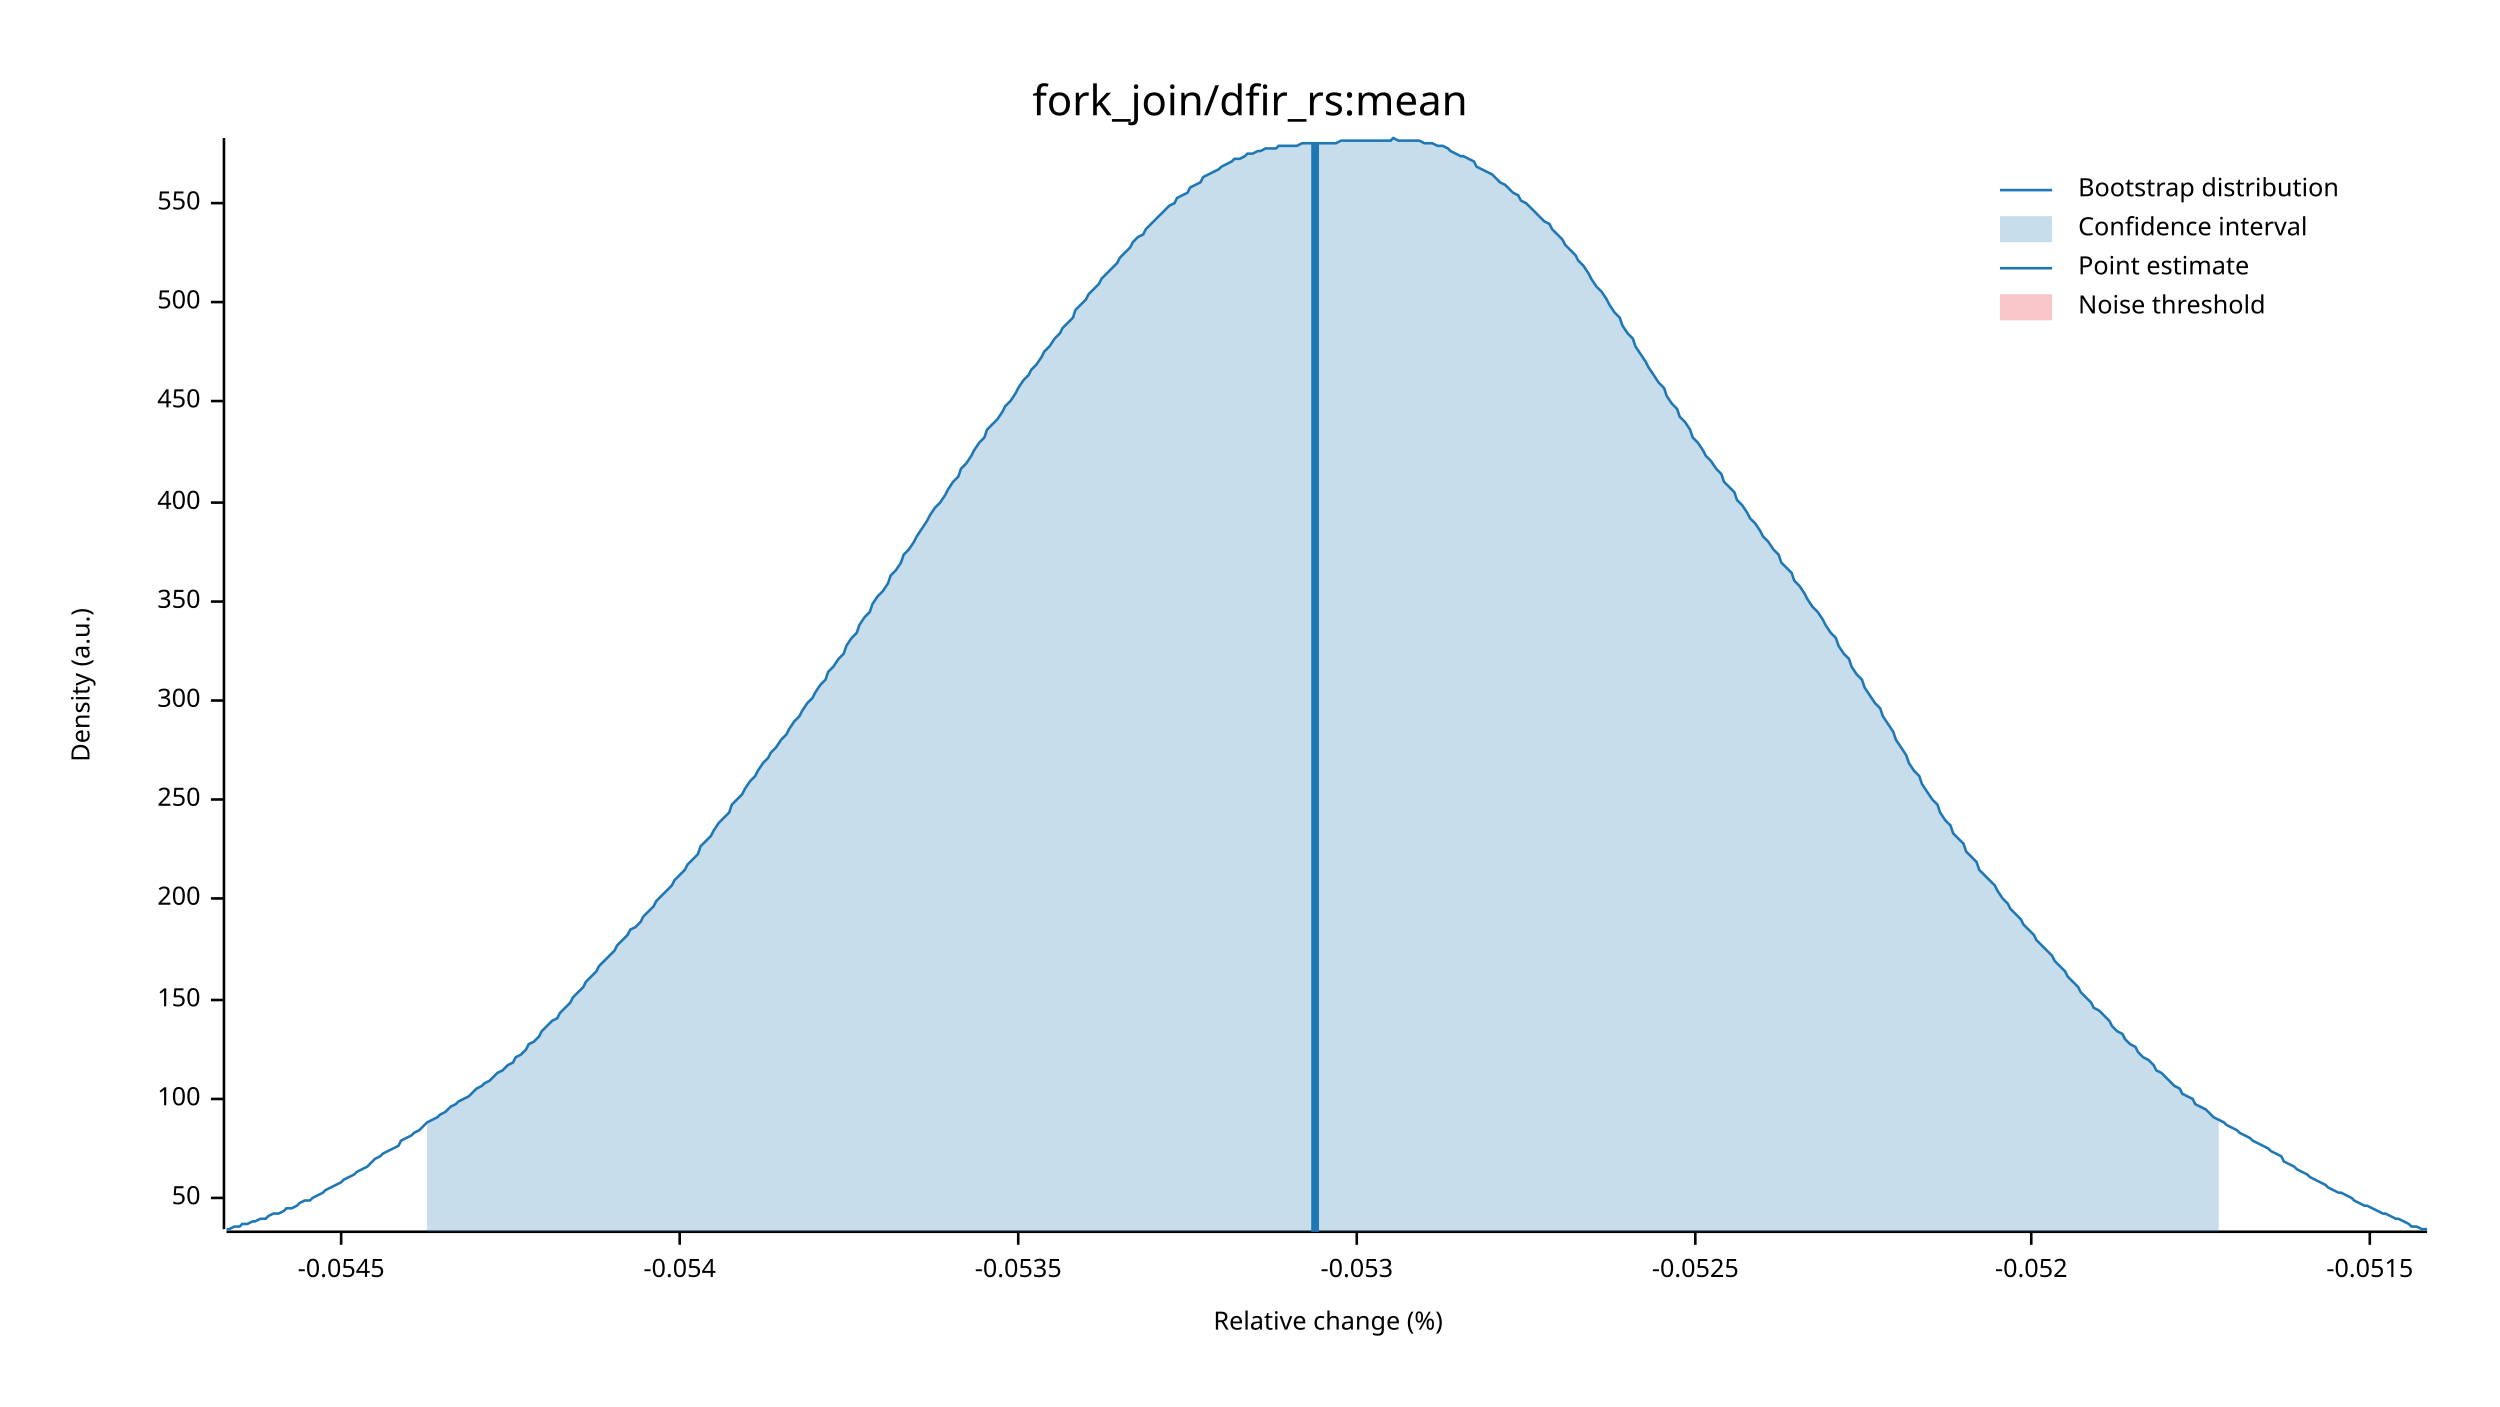
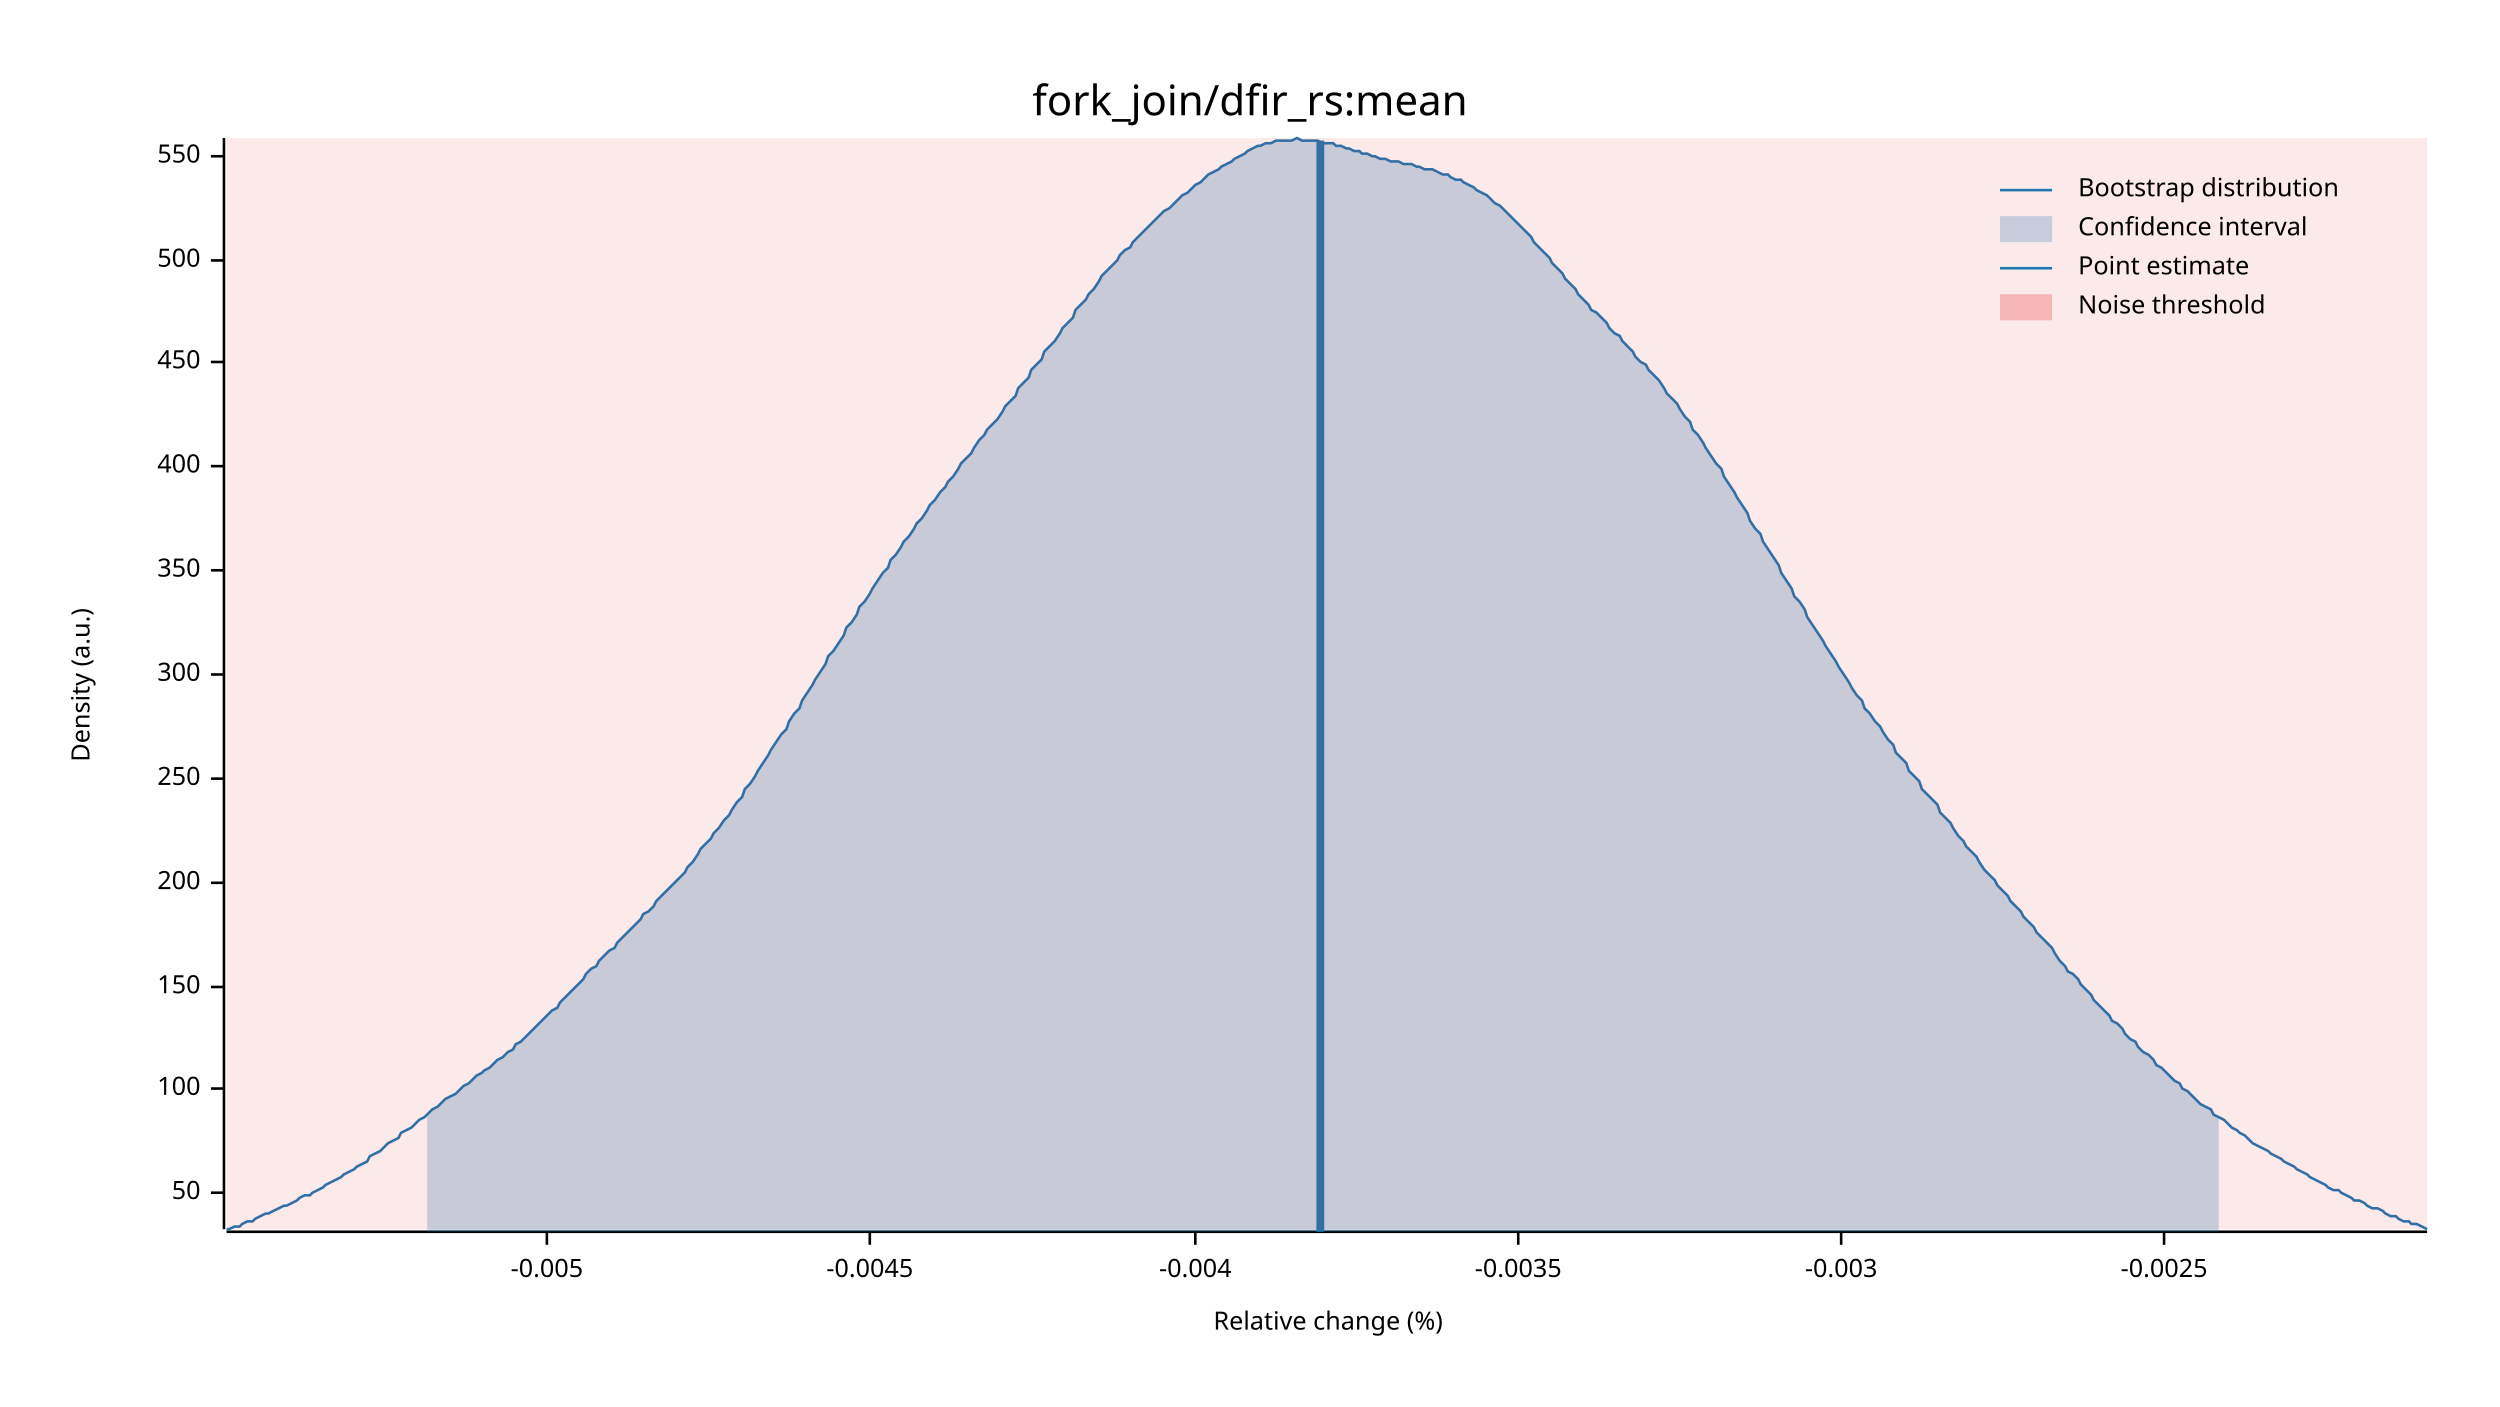
<svg xmlns="http://www.w3.org/2000/svg" width="960" height="540" viewBox="0 0 960 540">
  <text x="480" y="32" dy="0.76em" text-anchor="middle" font-family="sans-serif" font-size="16.129" opacity="1" fill="#000000">
fork_join/dfir_rs:mean
</text>
  <text x="27" y="263" dy="0.76em" text-anchor="middle" font-family="sans-serif" font-size="9.677" opacity="1" fill="#000000" transform="rotate(270, 27, 263)">
Density (a.u.)
</text>
  <text x="510" y="513" dy="-0.5ex" text-anchor="middle" font-family="sans-serif" font-size="9.677" opacity="1" fill="#000000">
Relative change (%)
</text>
  <polyline fill="none" opacity="1" stroke="#000000" stroke-width="1" points="86,53 86,472 " />
-   <text x="77" y="460" dy="0.5ex" text-anchor="end" font-family="sans-serif" font-size="9.677" opacity="1" fill="#000000">
+   <text x="77" y="458" dy="0.5ex" text-anchor="end" font-family="sans-serif" font-size="9.677" opacity="1" fill="#000000">
50
</text>
-   <polyline fill="none" opacity="1" stroke="#000000" stroke-width="1" points="81,460 86,460 " />
-   <text x="77" y="422" dy="0.5ex" text-anchor="end" font-family="sans-serif" font-size="9.677" opacity="1" fill="#000000">
+   <polyline fill="none" opacity="1" stroke="#000000" stroke-width="1" points="81,458 86,458 " />
+   <text x="77" y="418" dy="0.5ex" text-anchor="end" font-family="sans-serif" font-size="9.677" opacity="1" fill="#000000">
100
</text>
-   <polyline fill="none" opacity="1" stroke="#000000" stroke-width="1" points="81,422 86,422 " />
-   <text x="77" y="384" dy="0.5ex" text-anchor="end" font-family="sans-serif" font-size="9.677" opacity="1" fill="#000000">
+   <polyline fill="none" opacity="1" stroke="#000000" stroke-width="1" points="81,418 86,418 " />
+   <text x="77" y="379" dy="0.5ex" text-anchor="end" font-family="sans-serif" font-size="9.677" opacity="1" fill="#000000">
150
</text>
-   <polyline fill="none" opacity="1" stroke="#000000" stroke-width="1" points="81,384 86,384 " />
-   <text x="77" y="345" dy="0.5ex" text-anchor="end" font-family="sans-serif" font-size="9.677" opacity="1" fill="#000000">
+   <polyline fill="none" opacity="1" stroke="#000000" stroke-width="1" points="81,379 86,379 " />
+   <text x="77" y="339" dy="0.5ex" text-anchor="end" font-family="sans-serif" font-size="9.677" opacity="1" fill="#000000">
200
</text>
-   <polyline fill="none" opacity="1" stroke="#000000" stroke-width="1" points="81,345 86,345 " />
-   <text x="77" y="307" dy="0.5ex" text-anchor="end" font-family="sans-serif" font-size="9.677" opacity="1" fill="#000000">
+   <polyline fill="none" opacity="1" stroke="#000000" stroke-width="1" points="81,339 86,339 " />
+   <text x="77" y="299" dy="0.5ex" text-anchor="end" font-family="sans-serif" font-size="9.677" opacity="1" fill="#000000">
250
</text>
-   <polyline fill="none" opacity="1" stroke="#000000" stroke-width="1" points="81,307 86,307 " />
-   <text x="77" y="269" dy="0.5ex" text-anchor="end" font-family="sans-serif" font-size="9.677" opacity="1" fill="#000000">
+   <polyline fill="none" opacity="1" stroke="#000000" stroke-width="1" points="81,299 86,299 " />
+   <text x="77" y="259" dy="0.5ex" text-anchor="end" font-family="sans-serif" font-size="9.677" opacity="1" fill="#000000">
300
</text>
-   <polyline fill="none" opacity="1" stroke="#000000" stroke-width="1" points="81,269 86,269 " />
-   <text x="77" y="231" dy="0.5ex" text-anchor="end" font-family="sans-serif" font-size="9.677" opacity="1" fill="#000000">
+   <polyline fill="none" opacity="1" stroke="#000000" stroke-width="1" points="81,259 86,259 " />
+   <text x="77" y="219" dy="0.5ex" text-anchor="end" font-family="sans-serif" font-size="9.677" opacity="1" fill="#000000">
350
</text>
-   <polyline fill="none" opacity="1" stroke="#000000" stroke-width="1" points="81,231 86,231 " />
-   <text x="77" y="193" dy="0.5ex" text-anchor="end" font-family="sans-serif" font-size="9.677" opacity="1" fill="#000000">
+   <polyline fill="none" opacity="1" stroke="#000000" stroke-width="1" points="81,219 86,219 " />
+   <text x="77" y="179" dy="0.5ex" text-anchor="end" font-family="sans-serif" font-size="9.677" opacity="1" fill="#000000">
400
</text>
-   <polyline fill="none" opacity="1" stroke="#000000" stroke-width="1" points="81,193 86,193 " />
-   <text x="77" y="154" dy="0.5ex" text-anchor="end" font-family="sans-serif" font-size="9.677" opacity="1" fill="#000000">
+   <polyline fill="none" opacity="1" stroke="#000000" stroke-width="1" points="81,179 86,179 " />
+   <text x="77" y="139" dy="0.5ex" text-anchor="end" font-family="sans-serif" font-size="9.677" opacity="1" fill="#000000">
450
</text>
-   <polyline fill="none" opacity="1" stroke="#000000" stroke-width="1" points="81,154 86,154 " />
-   <text x="77" y="116" dy="0.5ex" text-anchor="end" font-family="sans-serif" font-size="9.677" opacity="1" fill="#000000">
+   <polyline fill="none" opacity="1" stroke="#000000" stroke-width="1" points="81,139 86,139 " />
+   <text x="77" y="100" dy="0.5ex" text-anchor="end" font-family="sans-serif" font-size="9.677" opacity="1" fill="#000000">
500
</text>
-   <polyline fill="none" opacity="1" stroke="#000000" stroke-width="1" points="81,116 86,116 " />
-   <text x="77" y="78" dy="0.5ex" text-anchor="end" font-family="sans-serif" font-size="9.677" opacity="1" fill="#000000">
+   <polyline fill="none" opacity="1" stroke="#000000" stroke-width="1" points="81,100 86,100 " />
+   <text x="77" y="60" dy="0.5ex" text-anchor="end" font-family="sans-serif" font-size="9.677" opacity="1" fill="#000000">
550
</text>
-   <polyline fill="none" opacity="1" stroke="#000000" stroke-width="1" points="81,78 86,78 " />
+   <polyline fill="none" opacity="1" stroke="#000000" stroke-width="1" points="81,60 86,60 " />
  <polyline fill="none" opacity="1" stroke="#000000" stroke-width="1" points="87,473 932,473 " />
-   <text x="131" y="483" dy="0.76em" text-anchor="middle" font-family="sans-serif" font-size="9.677" opacity="1" fill="#000000">
- -0.0545
+   <text x="210" y="483" dy="0.76em" text-anchor="middle" font-family="sans-serif" font-size="9.677" opacity="1" fill="#000000">
+ -0.005
</text>
-   <polyline fill="none" opacity="1" stroke="#000000" stroke-width="1" points="131,473 131,478 " />
-   <text x="261" y="483" dy="0.76em" text-anchor="middle" font-family="sans-serif" font-size="9.677" opacity="1" fill="#000000">
- -0.054
+   <polyline fill="none" opacity="1" stroke="#000000" stroke-width="1" points="210,473 210,478 " />
+   <text x="334" y="483" dy="0.76em" text-anchor="middle" font-family="sans-serif" font-size="9.677" opacity="1" fill="#000000">
+ -0.0045
</text>
-   <polyline fill="none" opacity="1" stroke="#000000" stroke-width="1" points="261,473 261,478 " />
-   <text x="391" y="483" dy="0.76em" text-anchor="middle" font-family="sans-serif" font-size="9.677" opacity="1" fill="#000000">
- -0.0535
+   <polyline fill="none" opacity="1" stroke="#000000" stroke-width="1" points="334,473 334,478 " />
+   <text x="459" y="483" dy="0.76em" text-anchor="middle" font-family="sans-serif" font-size="9.677" opacity="1" fill="#000000">
+ -0.004
</text>
-   <polyline fill="none" opacity="1" stroke="#000000" stroke-width="1" points="391,473 391,478 " />
-   <text x="521" y="483" dy="0.76em" text-anchor="middle" font-family="sans-serif" font-size="9.677" opacity="1" fill="#000000">
- -0.053
+   <polyline fill="none" opacity="1" stroke="#000000" stroke-width="1" points="459,473 459,478 " />
+   <text x="583" y="483" dy="0.76em" text-anchor="middle" font-family="sans-serif" font-size="9.677" opacity="1" fill="#000000">
+ -0.0035
</text>
-   <polyline fill="none" opacity="1" stroke="#000000" stroke-width="1" points="521,473 521,478 " />
-   <text x="651" y="483" dy="0.76em" text-anchor="middle" font-family="sans-serif" font-size="9.677" opacity="1" fill="#000000">
- -0.0525
+   <polyline fill="none" opacity="1" stroke="#000000" stroke-width="1" points="583,473 583,478 " />
+   <text x="707" y="483" dy="0.76em" text-anchor="middle" font-family="sans-serif" font-size="9.677" opacity="1" fill="#000000">
+ -0.003
</text>
-   <polyline fill="none" opacity="1" stroke="#000000" stroke-width="1" points="651,473 651,478 " />
-   <text x="780" y="483" dy="0.76em" text-anchor="middle" font-family="sans-serif" font-size="9.677" opacity="1" fill="#000000">
- -0.052
+   <polyline fill="none" opacity="1" stroke="#000000" stroke-width="1" points="707,473 707,478 " />
+   <text x="831" y="483" dy="0.76em" text-anchor="middle" font-family="sans-serif" font-size="9.677" opacity="1" fill="#000000">
+ -0.0025
</text>
-   <polyline fill="none" opacity="1" stroke="#000000" stroke-width="1" points="780,473 780,478 " />
-   <text x="910" y="483" dy="0.76em" text-anchor="middle" font-family="sans-serif" font-size="9.677" opacity="1" fill="#000000">
- -0.0515
- </text>
-   <polyline fill="none" opacity="1" stroke="#000000" stroke-width="1" points="910,473 910,478 " />
-   <polyline fill="none" opacity="1" stroke="#1F78B4" stroke-width="1" points="87,472 88,472 90,471 92,471 93,470 95,470 97,469 98,469 100,468 102,468 103,467 105,466 107,466 109,465 110,464 112,464 114,463 115,462 117,461 119,461 120,460 122,459 124,458 125,457 127,456 129,455 131,454 132,453 134,452 136,451 137,450 139,449 141,448 142,447 144,445 146,444 147,443 149,442 151,441 153,440 154,438 156,437 158,436 159,435 161,434 163,432 164,431 166,430 168,429 169,428 171,427 173,425 175,424 176,423 178,422 180,421 181,420 183,418 185,417 186,416 188,415 190,413 191,412 193,411 195,409 197,408 198,406 200,405 202,403 203,401 205,400 207,398 208,396 210,394 212,392 214,391 215,389 217,387 219,385 220,383 222,381 224,379 225,377 227,375 229,373 230,371 232,369 234,367 236,365 237,363 239,361 241,359 242,357 244,356 246,354 247,352 249,350 251,348 252,346 254,344 256,342 258,340 259,338 261,336 263,334 264,332 266,330 268,328 269,325 271,323 273,321 274,319 276,316 278,314 280,312 281,309 283,307 285,305 286,303 288,300 290,298 291,296 293,293 295,291 296,289 298,287 300,284 302,282 303,280 305,277 307,275 308,273 310,270 312,268 313,266 315,263 317,261 318,258 320,256 322,253 324,251 325,248 327,245 329,243 330,240 332,237 334,235 335,232 337,229 339,227 341,224 342,221 344,219 346,216 347,213 349,211 351,208 352,206 354,203 356,200 357,198 359,195 361,193 363,190 364,188 366,185 368,183 369,180 371,178 373,175 374,173 376,170 378,168 379,165 381,163 383,161 385,158 386,156 388,154 390,151 391,149 393,146 395,144 396,142 398,140 400,137 401,135 403,133 405,130 407,128 408,126 410,124 412,122 413,119 415,117 417,115 418,113 420,111 422,109 423,107 425,105 427,103 429,101 430,99 432,97 434,95 435,93 437,91 439,90 440,88 442,86 444,84 445,83 447,81 449,79 451,78 452,76 454,75 456,74 457,72 459,71 461,70 462,68 464,67 466,66 468,65 469,64 471,63 473,62 474,61 476,61 478,60 479,59 481,59 483,58 484,58 486,57 488,57 490,57 491,56 493,56 495,56 496,56 498,56 500,55 501,55 503,55 505,55 506,55 508,55 510,55 512,55 513,55 515,54 517,54 518,54 520,54 522,54 523,54 525,54 527,54 528,54 530,54 532,54 534,54 535,53 537,54 539,54 540,54 542,54 544,54 545,54 547,55 549,55 550,55 552,56 554,56 556,57 557,58 559,59 561,60 562,60 564,61 566,62 567,64 569,65 571,66 573,67 574,68 576,70 578,71 579,72 581,74 583,75 584,77 586,78 588,80 589,81 591,83 593,85 595,86 596,88 598,90 600,92 601,94 603,96 605,98 606,100 608,102 610,105 611,107 613,110 615,112 617,115 618,117 620,120 622,122 623,125 625,128 627,130 628,133 630,136 632,139 633,141 635,144 637,147 639,149 640,152 642,155 644,157 645,160 647,162 649,165 650,168 652,170 654,173 655,175 657,177 659,180 661,182 662,185 664,187 666,189 667,192 669,194 671,197 672,199 674,201 676,204 677,206 679,208 681,211 683,213 684,216 686,218 688,220 689,223 691,225 693,228 694,230 696,233 698,235 700,238 701,240 703,243 705,245 706,248 708,251 710,253 711,256 713,259 715,261 716,264 718,267 720,270 722,272 723,275 725,278 727,281 728,284 730,287 732,290 733,293 735,296 737,298 738,301 740,304 742,307 744,309 745,312 747,315 749,317 750,320 752,322 754,324 755,327 757,329 759,331 760,334 762,336 764,338 766,340 767,342 769,345 771,347 772,349 774,351 776,353 777,355 779,357 781,359 782,361 784,363 786,365 788,367 789,369 791,371 793,373 794,375 796,377 798,379 799,381 801,383 803,385 804,387 806,388 808,390 810,392 811,394 813,396 815,397 816,399 818,401 820,402 821,404 823,406 825,407 827,409 828,411 830,412 832,414 833,415 835,417 837,418 838,420 840,421 842,422 843,424 845,425 847,426 849,428 850,429 852,430 854,431 855,432 857,433 859,434 860,435 862,436 864,437 865,438 867,439 869,440 871,441 872,442 874,443 876,444 877,446 879,447 881,448 882,449 884,450 886,451 887,452 889,453 891,454 893,455 894,456 896,457 898,458 899,458 901,459 903,460 904,461 906,462 908,463 909,463 911,464 913,465 915,466 916,466 918,467 920,468 921,468 923,469 925,470 926,471 928,471 930,472 932,472 " />
-   <polygon opacity="0.25" fill="#1F78B4" points="164,431 166,430 168,429 169,428 171,427 173,425 175,424 176,423 178,422 180,421 181,420 183,418 185,417 186,416 188,415 190,413 191,412 193,411 195,409 197,408 198,406 200,405 202,403 203,401 205,400 207,398 208,396 210,394 212,392 214,391 215,389 217,387 219,385 220,383 222,381 224,379 225,377 227,375 229,373 230,371 232,369 234,367 236,365 237,363 239,361 241,359 242,357 244,356 246,354 247,352 249,350 251,348 252,346 254,344 256,342 258,340 259,338 261,336 263,334 264,332 266,330 268,328 269,325 271,323 273,321 274,319 276,316 278,314 280,312 281,309 283,307 285,305 286,303 288,300 290,298 291,296 293,293 295,291 296,289 298,287 300,284 302,282 303,280 305,277 307,275 308,273 310,270 312,268 313,266 315,263 317,261 318,258 320,256 322,253 324,251 325,248 327,245 329,243 330,240 332,237 334,235 335,232 337,229 339,227 341,224 342,221 344,219 346,216 347,213 349,211 351,208 352,206 354,203 356,200 357,198 359,195 361,193 363,190 364,188 366,185 368,183 369,180 371,178 373,175 374,173 376,170 378,168 379,165 381,163 383,161 385,158 386,156 388,154 390,151 391,149 393,146 395,144 396,142 398,140 400,137 401,135 403,133 405,130 407,128 408,126 410,124 412,122 413,119 415,117 417,115 418,113 420,111 422,109 423,107 425,105 427,103 429,101 430,99 432,97 434,95 435,93 437,91 439,90 440,88 442,86 444,84 445,83 447,81 449,79 451,78 452,76 454,75 456,74 457,72 459,71 461,70 462,68 464,67 466,66 468,65 469,64 471,63 473,62 474,61 476,61 478,60 479,59 481,59 483,58 484,58 486,57 488,57 490,57 491,56 493,56 495,56 496,56 498,56 500,55 501,55 503,55 505,55 506,55 508,55 510,55 512,55 513,55 515,54 517,54 518,54 520,54 522,54 523,54 525,54 527,54 528,54 530,54 532,54 534,54 535,53 537,54 539,54 540,54 542,54 544,54 545,54 547,55 549,55 550,55 552,56 554,56 556,57 557,58 559,59 561,60 562,60 564,61 566,62 567,64 569,65 571,66 573,67 574,68 576,70 578,71 579,72 581,74 583,75 584,77 586,78 588,80 589,81 591,83 593,85 595,86 596,88 598,90 600,92 601,94 603,96 605,98 606,100 608,102 610,105 611,107 613,110 615,112 617,115 618,117 620,120 622,122 623,125 625,128 627,130 628,133 630,136 632,139 633,141 635,144 637,147 639,149 640,152 642,155 644,157 645,160 647,162 649,165 650,168 652,170 654,173 655,175 657,177 659,180 661,182 662,185 664,187 666,189 667,192 669,194 671,197 672,199 674,201 676,204 677,206 679,208 681,211 683,213 684,216 686,218 688,220 689,223 691,225 693,228 694,230 696,233 698,235 700,238 701,240 703,243 705,245 706,248 708,251 710,253 711,256 713,259 715,261 716,264 718,267 720,270 722,272 723,275 725,278 727,281 728,284 730,287 732,290 733,293 735,296 737,298 738,301 740,304 742,307 744,309 745,312 747,315 749,317 750,320 752,322 754,324 755,327 757,329 759,331 760,334 762,336 764,338 766,340 767,342 769,345 771,347 772,349 774,351 776,353 777,355 779,357 781,359 782,361 784,363 786,365 788,367 789,369 791,371 793,373 794,375 796,377 798,379 799,381 801,383 803,385 804,387 806,388 808,390 810,392 811,394 813,396 815,397 816,399 818,401 820,402 821,404 823,406 825,407 827,409 828,411 830,412 832,414 833,415 835,417 837,418 838,420 840,421 842,422 843,424 845,425 847,426 849,428 850,429 852,430 852,473 164,473 " />
-   <polyline fill="none" opacity="1" stroke="#1F78B4" stroke-width="3" points="505,473 505,55 " />
-   <rect x="509" y="53" width="0" height="419" opacity="0.1" fill="#E31A1C" stroke="none" />
+   <polyline fill="none" opacity="1" stroke="#000000" stroke-width="1" points="831,473 831,478 " />
+   <polyline fill="none" opacity="1" stroke="#1F78B4" stroke-width="1" points="87,472 88,472 90,471 92,471 93,470 95,469 97,469 98,468 100,467 102,466 103,466 105,465 107,464 109,463 110,463 112,462 114,461 115,460 117,459 119,459 120,458 122,457 124,456 125,455 127,454 129,453 131,452 132,451 134,450 136,449 137,448 139,447 141,446 142,444 144,443 146,442 147,441 149,439 151,438 153,437 154,435 156,434 158,433 159,432 161,430 163,429 164,428 166,426 168,425 169,424 171,422 173,421 175,420 176,419 178,417 180,416 181,415 183,413 185,412 186,411 188,410 190,408 191,407 193,406 195,404 197,403 198,401 200,400 202,398 203,397 205,395 207,393 208,392 210,390 212,388 214,387 215,385 217,383 219,381 220,380 222,378 224,376 225,374 227,372 229,371 230,369 232,367 234,365 236,364 237,362 239,360 241,358 242,357 244,355 246,353 247,351 249,350 251,348 252,346 254,344 256,342 258,340 259,339 261,337 263,335 264,333 266,331 268,328 269,326 271,324 273,322 274,320 276,318 278,315 280,313 281,311 283,308 285,306 286,303 288,301 290,298 291,296 293,293 295,290 296,288 298,285 300,282 302,280 303,277 305,274 307,272 308,269 310,266 312,263 313,261 315,258 317,255 318,252 320,250 322,247 324,244 325,241 327,239 329,236 330,233 332,231 334,228 335,226 337,223 339,220 341,218 342,215 344,213 346,210 347,208 349,206 351,203 352,201 354,199 356,196 357,194 359,192 361,189 363,187 364,185 366,183 368,180 369,178 371,176 373,174 374,172 376,169 378,167 379,165 381,163 383,161 385,158 386,156 388,154 390,152 391,149 393,147 395,145 396,142 398,140 400,138 401,135 403,133 405,131 407,128 408,126 410,124 412,122 413,119 415,117 417,115 418,113 420,111 422,108 423,106 425,104 427,102 429,100 430,98 432,96 434,95 435,93 437,91 439,89 440,88 442,86 444,84 445,83 447,81 449,80 451,78 452,77 454,75 456,74 457,73 459,71 461,70 462,69 464,67 466,66 468,65 469,64 471,63 473,62 474,61 476,60 478,59 479,58 481,57 483,56 484,56 486,55 488,55 490,54 491,54 493,54 495,54 496,54 498,53 500,54 501,54 503,54 505,54 506,54 508,55 510,55 512,55 513,56 515,56 517,57 518,57 520,58 522,58 523,59 525,59 527,60 528,60 530,61 532,61 534,62 535,62 537,62 539,63 540,63 542,63 544,64 545,64 547,65 549,65 550,65 552,66 554,67 556,67 557,68 559,69 561,69 562,70 564,71 566,72 567,73 569,74 571,75 573,77 574,78 576,79 578,81 579,82 581,84 583,86 584,87 586,89 588,91 589,93 591,95 593,97 595,99 596,101 598,103 600,105 601,107 603,109 605,111 606,113 608,115 610,117 611,119 613,120 615,122 617,124 618,126 620,128 622,129 623,131 625,133 627,135 628,137 630,139 632,140 633,142 635,144 637,146 639,149 640,151 642,153 644,155 645,157 647,160 649,162 650,165 652,167 654,170 655,172 657,175 659,178 661,180 662,183 664,186 666,189 667,191 669,194 671,197 672,200 674,203 676,205 677,208 679,211 681,214 683,217 684,220 686,223 688,226 689,229 691,231 693,234 694,237 696,240 698,243 700,246 701,248 703,251 705,254 706,256 708,259 710,262 711,264 713,267 715,269 716,272 718,274 720,277 722,279 723,281 725,284 727,286 728,289 730,291 732,293 733,296 735,298 737,300 738,303 740,305 742,307 744,309 745,312 747,314 749,316 750,318 752,321 754,323 755,325 757,327 759,329 760,331 762,334 764,336 766,338 767,340 769,342 771,344 772,346 774,348 776,350 777,352 779,354 781,356 782,358 784,360 786,362 788,364 789,366 791,369 793,371 794,373 796,374 798,376 799,378 801,380 803,382 804,384 806,386 808,388 810,390 811,392 813,393 815,395 816,397 818,399 820,400 821,402 823,404 825,405 827,407 828,409 830,410 832,412 833,413 835,415 837,416 838,418 840,419 842,421 843,422 845,424 847,425 849,426 850,428 852,429 854,430 855,431 857,433 859,434 860,435 862,436 864,438 865,439 867,440 869,441 871,442 872,443 874,444 876,445 877,446 879,447 881,448 882,449 884,450 886,451 887,452 889,453 891,454 893,455 894,456 896,457 898,457 899,458 901,459 903,460 904,461 906,461 908,462 909,463 911,464 913,464 915,465 916,466 918,467 920,467 921,468 923,469 925,469 926,470 928,470 930,471 932,472 " />
+   <polygon opacity="0.25" fill="#1F78B4" points="164,428 166,426 168,425 169,424 171,422 173,421 175,420 176,419 178,417 180,416 181,415 183,413 185,412 186,411 188,410 190,408 191,407 193,406 195,404 197,403 198,401 200,400 202,398 203,397 205,395 207,393 208,392 210,390 212,388 214,387 215,385 217,383 219,381 220,380 222,378 224,376 225,374 227,372 229,371 230,369 232,367 234,365 236,364 237,362 239,360 241,358 242,357 244,355 246,353 247,351 249,350 251,348 252,346 254,344 256,342 258,340 259,339 261,337 263,335 264,333 266,331 268,328 269,326 271,324 273,322 274,320 276,318 278,315 280,313 281,311 283,308 285,306 286,303 288,301 290,298 291,296 293,293 295,290 296,288 298,285 300,282 302,280 303,277 305,274 307,272 308,269 310,266 312,263 313,261 315,258 317,255 318,252 320,250 322,247 324,244 325,241 327,239 329,236 330,233 332,231 334,228 335,226 337,223 339,220 341,218 342,215 344,213 346,210 347,208 349,206 351,203 352,201 354,199 356,196 357,194 359,192 361,189 363,187 364,185 366,183 368,180 369,178 371,176 373,174 374,172 376,169 378,167 379,165 381,163 383,161 385,158 386,156 388,154 390,152 391,149 393,147 395,145 396,142 398,140 400,138 401,135 403,133 405,131 407,128 408,126 410,124 412,122 413,119 415,117 417,115 418,113 420,111 422,108 423,106 425,104 427,102 429,100 430,98 432,96 434,95 435,93 437,91 439,89 440,88 442,86 444,84 445,83 447,81 449,80 451,78 452,77 454,75 456,74 457,73 459,71 461,70 462,69 464,67 466,66 468,65 469,64 471,63 473,62 474,61 476,60 478,59 479,58 481,57 483,56 484,56 486,55 488,55 490,54 491,54 493,54 495,54 496,54 498,53 500,54 501,54 503,54 505,54 506,54 508,55 510,55 512,55 513,56 515,56 517,57 518,57 520,58 522,58 523,59 525,59 527,60 528,60 530,61 532,61 534,62 535,62 537,62 539,63 540,63 542,63 544,64 545,64 547,65 549,65 550,65 552,66 554,67 556,67 557,68 559,69 561,69 562,70 564,71 566,72 567,73 569,74 571,75 573,77 574,78 576,79 578,81 579,82 581,84 583,86 584,87 586,89 588,91 589,93 591,95 593,97 595,99 596,101 598,103 600,105 601,107 603,109 605,111 606,113 608,115 610,117 611,119 613,120 615,122 617,124 618,126 620,128 622,129 623,131 625,133 627,135 628,137 630,139 632,140 633,142 635,144 637,146 639,149 640,151 642,153 644,155 645,157 647,160 649,162 650,165 652,167 654,170 655,172 657,175 659,178 661,180 662,183 664,186 666,189 667,191 669,194 671,197 672,200 674,203 676,205 677,208 679,211 681,214 683,217 684,220 686,223 688,226 689,229 691,231 693,234 694,237 696,240 698,243 700,246 701,248 703,251 705,254 706,256 708,259 710,262 711,264 713,267 715,269 716,272 718,274 720,277 722,279 723,281 725,284 727,286 728,289 730,291 732,293 733,296 735,298 737,300 738,303 740,305 742,307 744,309 745,312 747,314 749,316 750,318 752,321 754,323 755,325 757,327 759,329 760,331 762,334 764,336 766,338 767,340 769,342 771,344 772,346 774,348 776,350 777,352 779,354 781,356 782,358 784,360 786,362 788,364 789,366 791,369 793,371 794,373 796,374 798,376 799,378 801,380 803,382 804,384 806,386 808,388 810,390 811,392 813,393 815,395 816,397 818,399 820,400 821,402 823,404 825,405 827,407 828,409 830,410 832,412 833,413 835,415 837,416 838,418 840,419 842,421 843,422 845,424 847,425 849,426 850,428 852,429 852,473 164,473 " />
+   <polyline fill="none" opacity="1" stroke="#1F78B4" stroke-width="3" points="507,473 507,54 " />
+   <rect x="87" y="53" width="845" height="419" opacity="0.1" fill="#E31A1C" stroke="none" />
  <text x="798" y="68" dy="0.76em" text-anchor="start" font-family="sans-serif" font-size="9.677" opacity="1" fill="#000000">
Bootstrap distribution
</text>
  <text x="798" y="83" dy="0.76em" text-anchor="start" font-family="sans-serif" font-size="9.677" opacity="1" fill="#000000">
Confidence interval
</text>
  <text x="798" y="98" dy="0.76em" text-anchor="start" font-family="sans-serif" font-size="9.677" opacity="1" fill="#000000">
Point estimate
</text>
  <text x="798" y="113" dy="0.76em" text-anchor="start" font-family="sans-serif" font-size="9.677" opacity="1" fill="#000000">
Noise threshold
</text>
  <polyline fill="none" opacity="1" stroke="#1F78B4" stroke-width="1" points="768,73 788,73 " />
  <rect x="768" y="83" width="20" height="10" opacity="0.25" fill="#1F78B4" stroke="none" />
  <polyline fill="none" opacity="1" stroke="#1F78B4" stroke-width="1" points="768,103 788,103 " />
  <rect x="768" y="113" width="20" height="10" opacity="0.25" fill="#E31A1C" stroke="none" />
</svg>
